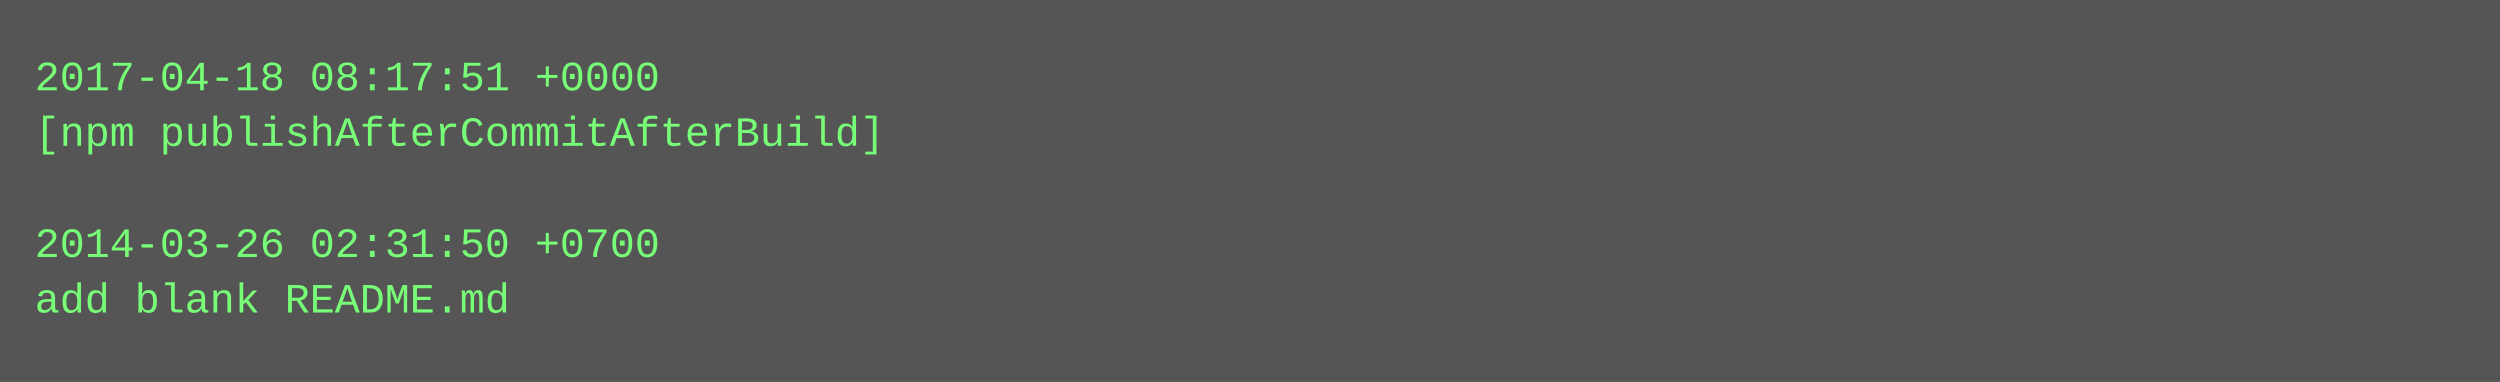
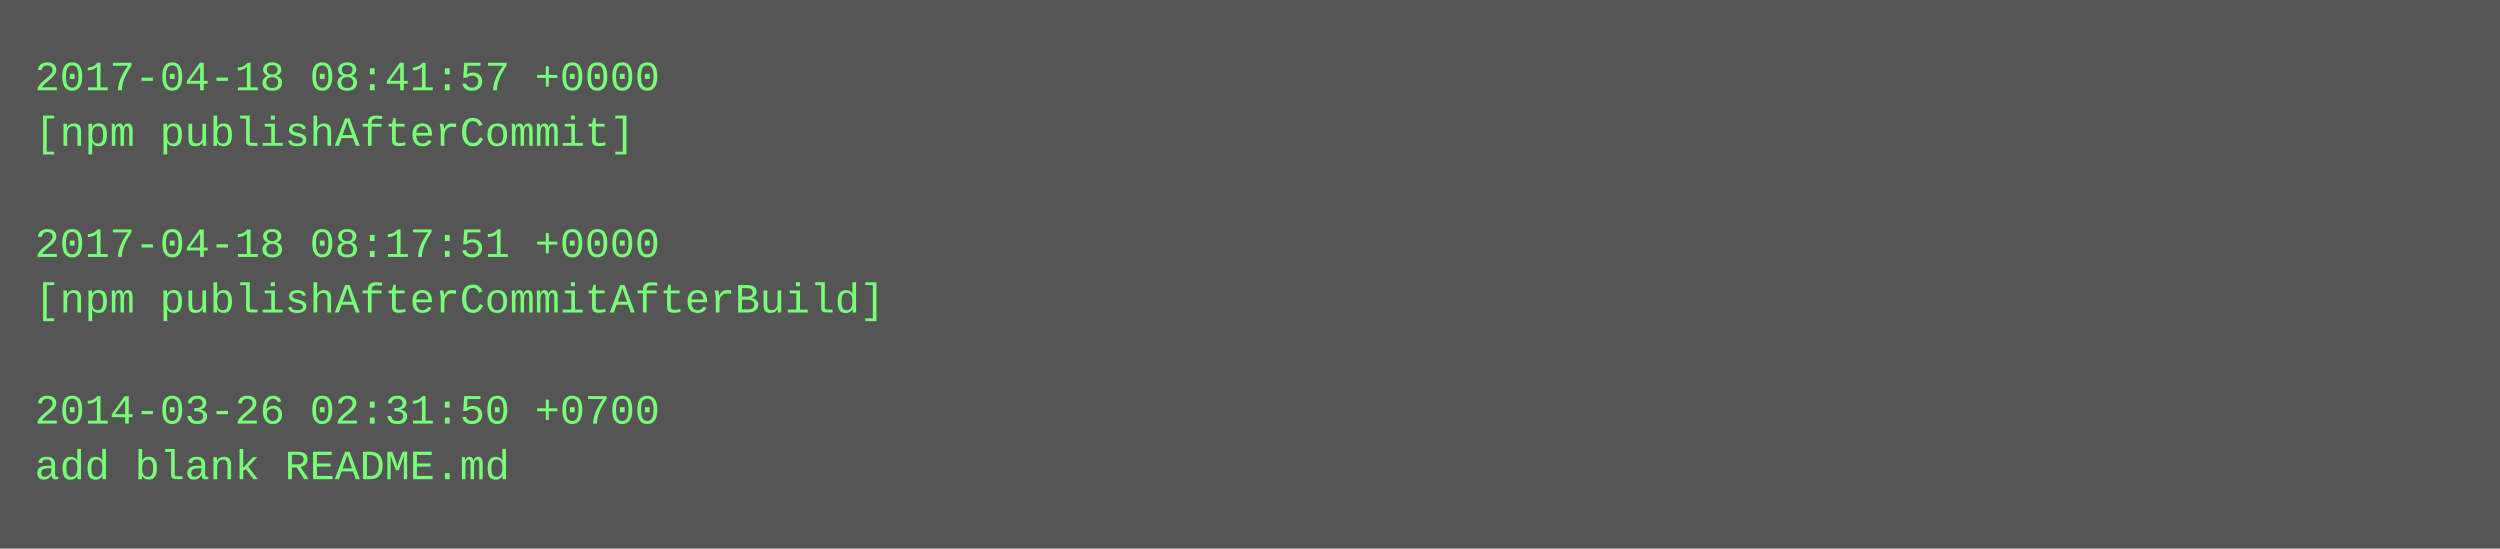
- <svg xmlns="http://www.w3.org/2000/svg" height="110" width="720">
-   <rect height="110" fill="#555" width="720" />
+ <svg xmlns="http://www.w3.org/2000/svg" height="158" width="720">
+   <rect height="158" fill="#555" width="720" />
  <text fill="#7f7" font-family="Courier New" font-size="12" xml:space="preserve">
-     <tspan x="10" y="26">2017-04-18 08:17:51 +0000</tspan>
-     <tspan x="10" y="42">[npm publishAfterCommitAfterBuild]</tspan>
+     <tspan x="10" y="26">2017-04-18 08:41:57 +0000</tspan>
+     <tspan x="10" y="42">[npm publishAfterCommit]</tspan>
    <tspan x="10" y="58" />
-     <tspan x="10" y="74">2014-03-26 02:31:50 +0700</tspan>
-     <tspan x="10" y="90">add blank README.md</tspan>
+     <tspan x="10" y="74">2017-04-18 08:17:51 +0000</tspan>
+     <tspan x="10" y="90">[npm publishAfterCommitAfterBuild]</tspan>
+     <tspan x="10" y="106" />
+     <tspan x="10" y="122">2014-03-26 02:31:50 +0700</tspan>
+     <tspan x="10" y="138">add blank README.md</tspan>
  </text>
</svg>
